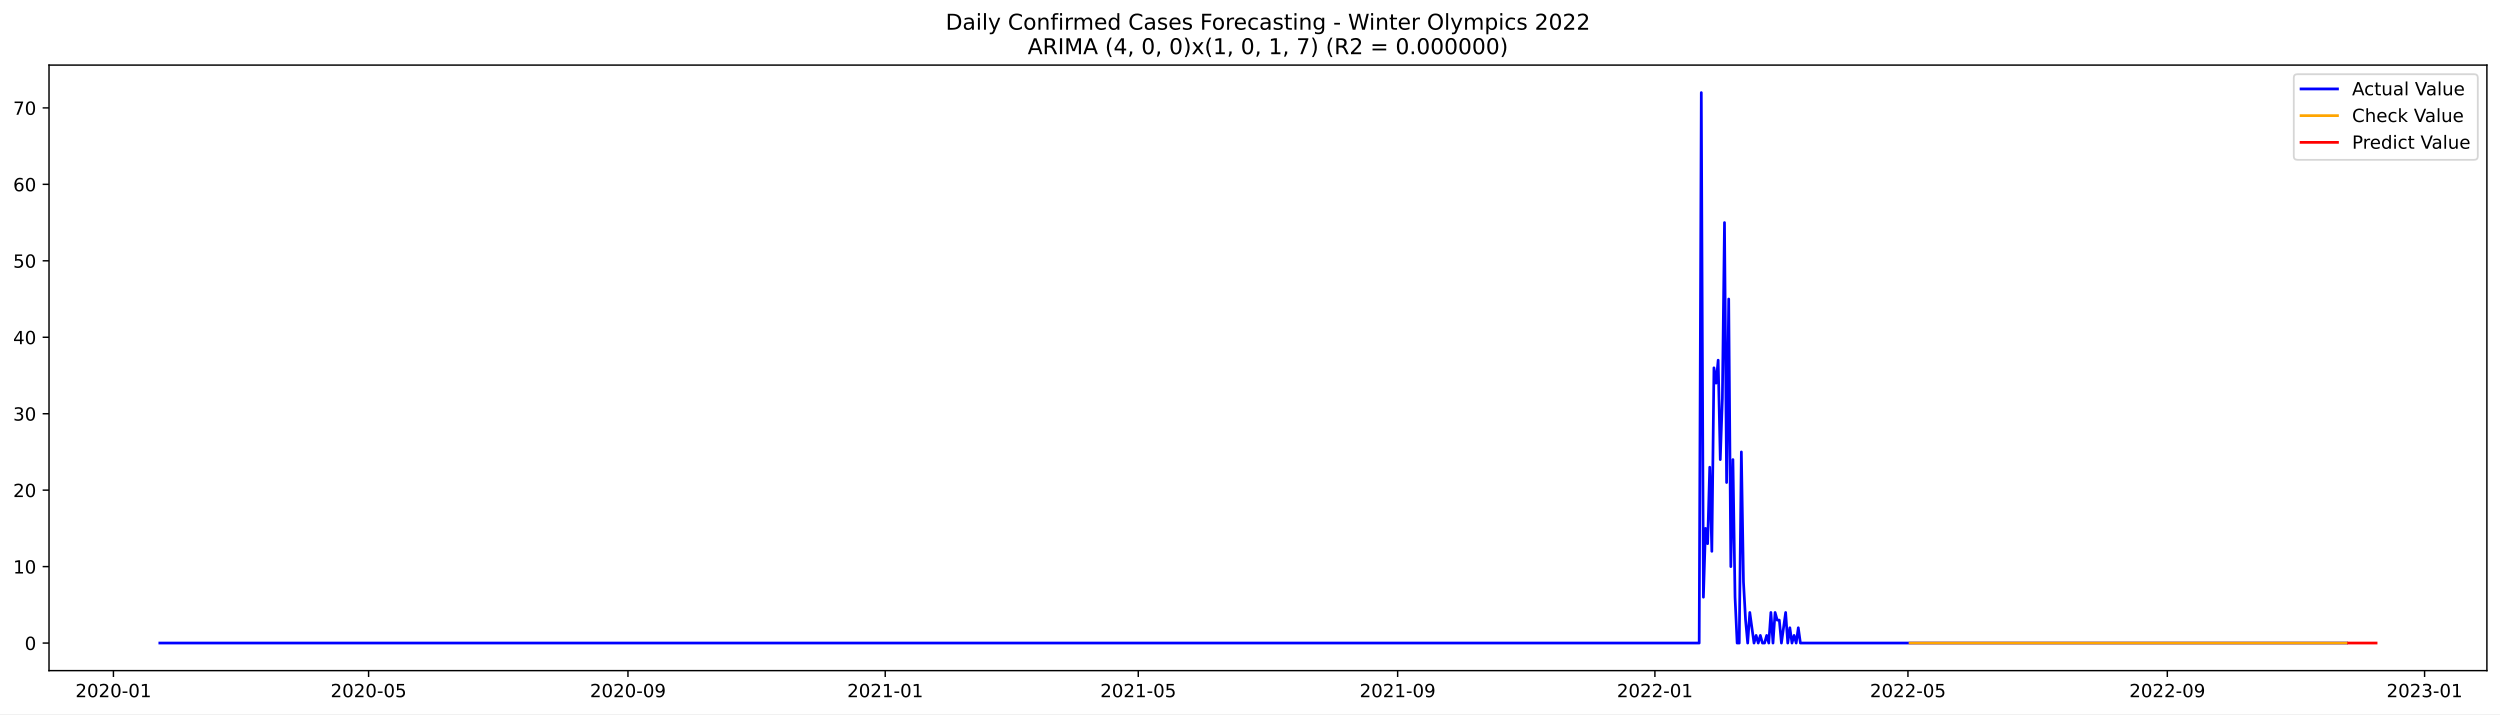
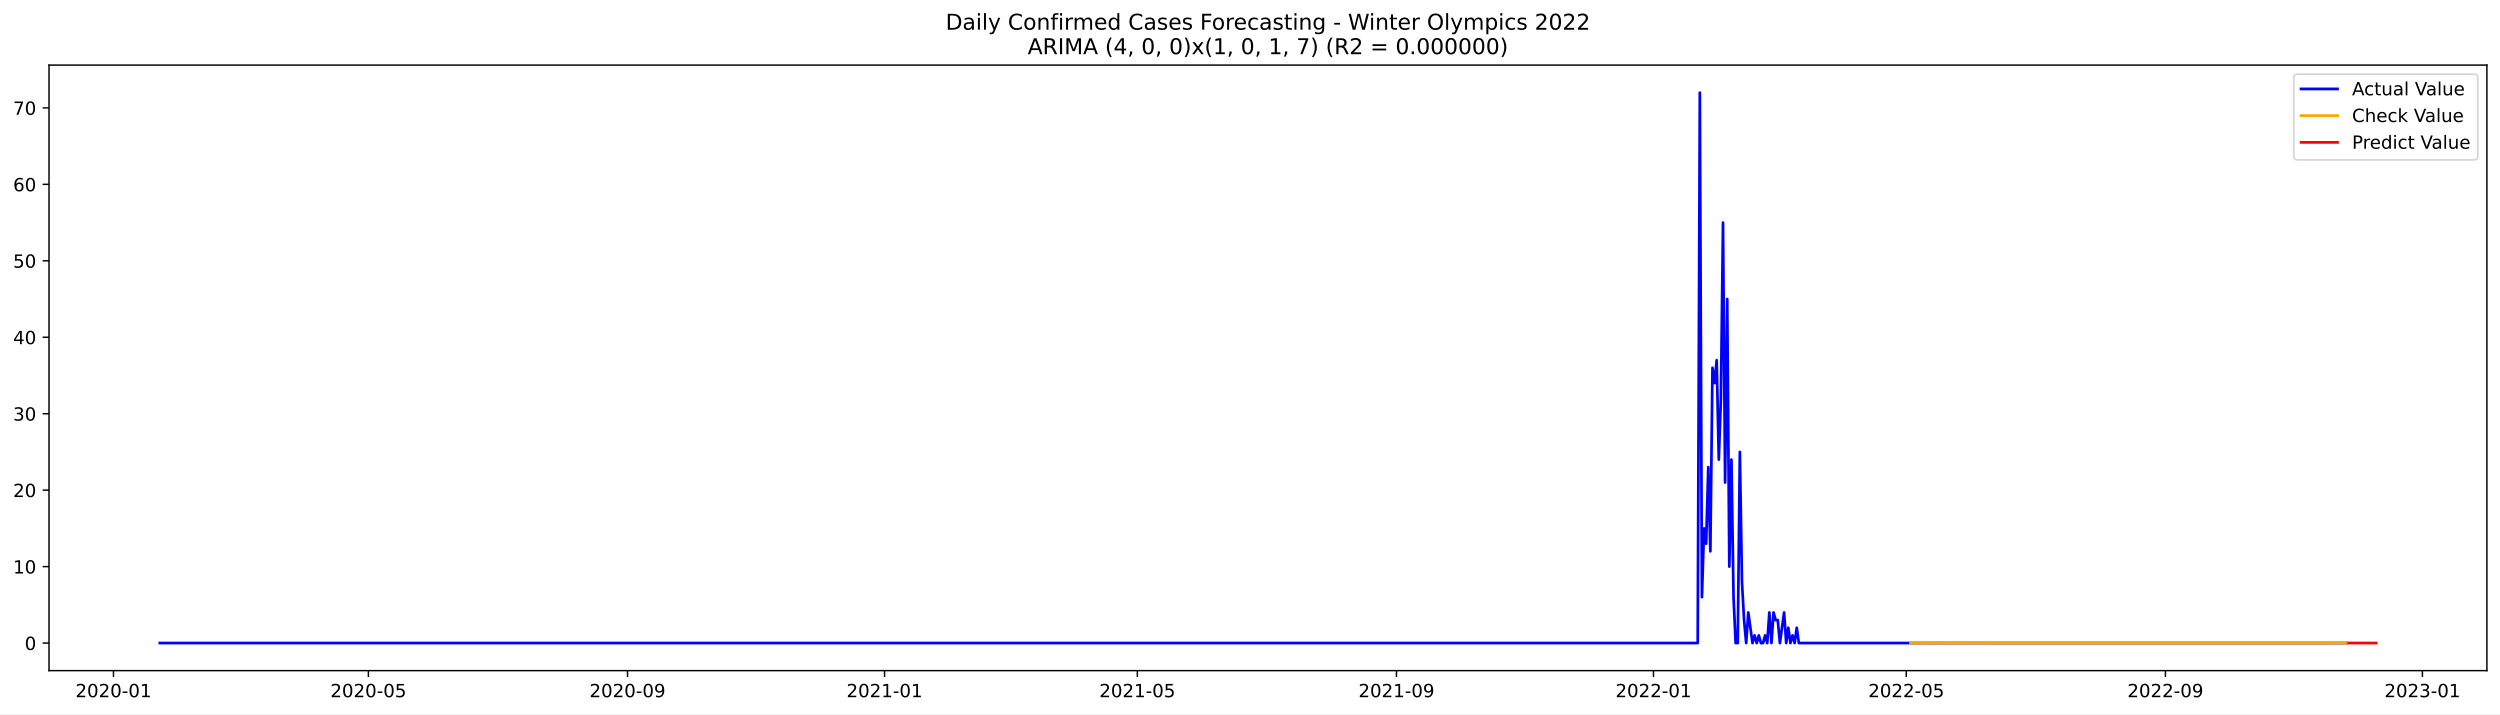
<svg xmlns="http://www.w3.org/2000/svg" xmlns:xlink="http://www.w3.org/1999/xlink" width="1373.325pt" height="392.274pt" viewBox="0 0 1373.325 392.274" version="1.1">
  <defs>
    <style type="text/css">*{stroke-linejoin: round; stroke-linecap: butt}</style>
  </defs>
  <g id="figure_1">
    <g id="patch_1">
      <path d="M 0 392.274  L 1373.325 392.274  L 1373.325 0  L 0 0  z " style="fill: #ffffff" />
    </g>
    <g id="axes_1">
      <g id="patch_2">
        <path d="M 26.925 368.396  L 1366.125 368.396  L 1366.125 35.755  L 26.925 35.755  z " style="fill: #ffffff" />
      </g>
      <g id="matplotlib.axis_1">
        <g id="xtick_1">
          <g id="line2d_1">
            <defs>
-               <path id="mc3de81e88e" d="M 0 0  L 0 3.5  " style="stroke: #000000; stroke-width: 0.8" />
+               <path id="mc5c57cede8" d="M 0 0  L 0 3.5  " style="stroke: #000000; stroke-width: 0.8" />
            </defs>
            <g>
-               <use xlink:href="#mc3de81e88e" x="62.313" y="368.396" style="stroke: #000000; stroke-width: 0.8" />
+               <use xlink:href="#mc5c57cede8" x="62.338" y="368.396" style="stroke: #000000; stroke-width: 0.8" />
            </g>
          </g>
          <g id="text_1">
-             <g transform="translate(41.42202 382.9939)scale(0.1 -0.1)">
+             <g transform="translate(41.44624 382.9939)scale(0.1 -0.1)">
              <defs>
                <path id="DejaVuSans-32" d="M 1228 531  L 3431 531  L 3431 0  L 469 0  L 469 531  Q 828 903 1448 1529  Q 2069 2156 2228 2338  Q 2531 2678 2651 2914  Q 2772 3150 2772 3378  Q 2772 3750 2511 3984  Q 2250 4219 1831 4219  Q 1534 4219 1204 4116  Q 875 4013 500 3803  L 500 4441  Q 881 4594 1212 4672  Q 1544 4750 1819 4750  Q 2544 4750 2975 4387  Q 3406 4025 3406 3419  Q 3406 3131 3298 2873  Q 3191 2616 2906 2266  Q 2828 2175 2409 1742  Q 1991 1309 1228 531  z " transform="scale(0.015625)" />
                <path id="DejaVuSans-30" d="M 2034 4250  Q 1547 4250 1301 3770  Q 1056 3291 1056 2328  Q 1056 1369 1301 889  Q 1547 409 2034 409  Q 2525 409 2770 889  Q 3016 1369 3016 2328  Q 3016 3291 2770 3770  Q 2525 4250 2034 4250  z M 2034 4750  Q 2819 4750 3233 4129  Q 3647 3509 3647 2328  Q 3647 1150 3233 529  Q 2819 -91 2034 -91  Q 1250 -91 836 529  Q 422 1150 422 2328  Q 422 3509 836 4129  Q 1250 4750 2034 4750  z " transform="scale(0.015625)" />
                <path id="DejaVuSans-2d" d="M 313 2009  L 1997 2009  L 1997 1497  L 313 1497  L 313 2009  z " transform="scale(0.015625)" />
                <path id="DejaVuSans-31" d="M 794 531  L 1825 531  L 1825 4091  L 703 3866  L 703 4441  L 1819 4666  L 2450 4666  L 2450 531  L 3481 531  L 3481 0  L 794 0  L 794 531  z " transform="scale(0.015625)" />
              </defs>
              <use xlink:href="#DejaVuSans-32" />
              <use xlink:href="#DejaVuSans-30" x="63.623" />
              <use xlink:href="#DejaVuSans-32" x="127.246" />
              <use xlink:href="#DejaVuSans-30" x="190.869" />
              <use xlink:href="#DejaVuSans-2d" x="254.492" />
              <use xlink:href="#DejaVuSans-30" x="290.576" />
              <use xlink:href="#DejaVuSans-31" x="354.199" />
            </g>
          </g>
        </g>
        <g id="xtick_2">
          <g id="line2d_2">
            <g>
-               <use xlink:href="#mc3de81e88e" x="202.477" y="368.396" style="stroke: #000000; stroke-width: 0.8" />
+               <use xlink:href="#mc5c57cede8" x="202.368" y="368.396" style="stroke: #000000; stroke-width: 0.8" />
            </g>
          </g>
          <g id="text_2">
-             <g transform="translate(181.5857 382.9939)scale(0.1 -0.1)">
+             <g transform="translate(181.4767 382.9939)scale(0.1 -0.1)">
              <defs>
                <path id="DejaVuSans-35" d="M 691 4666  L 3169 4666  L 3169 4134  L 1269 4134  L 1269 2991  Q 1406 3038 1543 3061  Q 1681 3084 1819 3084  Q 2600 3084 3056 2656  Q 3513 2228 3513 1497  Q 3513 744 3044 326  Q 2575 -91 1722 -91  Q 1428 -91 1123 -41  Q 819 9 494 109  L 494 744  Q 775 591 1075 516  Q 1375 441 1709 441  Q 2250 441 2565 725  Q 2881 1009 2881 1497  Q 2881 1984 2565 2268  Q 2250 2553 1709 2553  Q 1456 2553 1204 2497  Q 953 2441 691 2322  L 691 4666  z " transform="scale(0.015625)" />
              </defs>
              <use xlink:href="#DejaVuSans-32" />
              <use xlink:href="#DejaVuSans-30" x="63.623" />
              <use xlink:href="#DejaVuSans-32" x="127.246" />
              <use xlink:href="#DejaVuSans-30" x="190.869" />
              <use xlink:href="#DejaVuSans-2d" x="254.492" />
              <use xlink:href="#DejaVuSans-30" x="290.576" />
              <use xlink:href="#DejaVuSans-35" x="354.199" />
            </g>
          </g>
        </g>
        <g id="xtick_3">
          <g id="line2d_3">
            <g>
-               <use xlink:href="#mc3de81e88e" x="344.957" y="368.396" style="stroke: #000000; stroke-width: 0.8" />
+               <use xlink:href="#mc5c57cede8" x="344.713" y="368.396" style="stroke: #000000; stroke-width: 0.8" />
            </g>
          </g>
          <g id="text_3">
-             <g transform="translate(324.0661 382.9939)scale(0.1 -0.1)">
+             <g transform="translate(323.8216 382.9939)scale(0.1 -0.1)">
              <defs>
                <path id="DejaVuSans-39" d="M 703 97  L 703 672  Q 941 559 1184 500  Q 1428 441 1663 441  Q 2288 441 2617 861  Q 2947 1281 2994 2138  Q 2813 1869 2534 1725  Q 2256 1581 1919 1581  Q 1219 1581 811 2004  Q 403 2428 403 3163  Q 403 3881 828 4315  Q 1253 4750 1959 4750  Q 2769 4750 3195 4129  Q 3622 3509 3622 2328  Q 3622 1225 3098 567  Q 2575 -91 1691 -91  Q 1453 -91 1209 -44  Q 966 3 703 97  z M 1959 2075  Q 2384 2075 2632 2365  Q 2881 2656 2881 3163  Q 2881 3666 2632 3958  Q 2384 4250 1959 4250  Q 1534 4250 1286 3958  Q 1038 3666 1038 3163  Q 1038 2656 1286 2365  Q 1534 2075 1959 2075  z " transform="scale(0.015625)" />
              </defs>
              <use xlink:href="#DejaVuSans-32" />
              <use xlink:href="#DejaVuSans-30" x="63.623" />
              <use xlink:href="#DejaVuSans-32" x="127.246" />
              <use xlink:href="#DejaVuSans-30" x="190.869" />
              <use xlink:href="#DejaVuSans-2d" x="254.492" />
              <use xlink:href="#DejaVuSans-30" x="290.576" />
              <use xlink:href="#DejaVuSans-39" x="354.199" />
            </g>
          </g>
        </g>
        <g id="xtick_4">
          <g id="line2d_4">
            <g>
-               <use xlink:href="#mc3de81e88e" x="486.28" y="368.396" style="stroke: #000000; stroke-width: 0.8" />
+               <use xlink:href="#mc5c57cede8" x="485.901" y="368.396" style="stroke: #000000; stroke-width: 0.8" />
            </g>
          </g>
          <g id="text_4">
-             <g transform="translate(465.3881 382.9939)scale(0.1 -0.1)">
+             <g transform="translate(465.0093 382.9939)scale(0.1 -0.1)">
              <use xlink:href="#DejaVuSans-32" />
              <use xlink:href="#DejaVuSans-30" x="63.623" />
              <use xlink:href="#DejaVuSans-32" x="127.246" />
              <use xlink:href="#DejaVuSans-31" x="190.869" />
              <use xlink:href="#DejaVuSans-2d" x="254.492" />
              <use xlink:href="#DejaVuSans-30" x="290.576" />
              <use xlink:href="#DejaVuSans-31" x="354.199" />
            </g>
          </g>
        </g>
        <g id="xtick_5">
          <g id="line2d_5">
            <g>
-               <use xlink:href="#mc3de81e88e" x="625.285" y="368.396" style="stroke: #000000; stroke-width: 0.8" />
+               <use xlink:href="#mc5c57cede8" x="624.774" y="368.396" style="stroke: #000000; stroke-width: 0.8" />
            </g>
          </g>
          <g id="text_5">
-             <g transform="translate(604.3934 382.9939)scale(0.1 -0.1)">
+             <g transform="translate(603.8825 382.9939)scale(0.1 -0.1)">
              <use xlink:href="#DejaVuSans-32" />
              <use xlink:href="#DejaVuSans-30" x="63.623" />
              <use xlink:href="#DejaVuSans-32" x="127.246" />
              <use xlink:href="#DejaVuSans-31" x="190.869" />
              <use xlink:href="#DejaVuSans-2d" x="254.492" />
              <use xlink:href="#DejaVuSans-30" x="290.576" />
              <use xlink:href="#DejaVuSans-35" x="354.199" />
            </g>
          </g>
        </g>
        <g id="xtick_6">
          <g id="line2d_6">
            <g>
-               <use xlink:href="#mc3de81e88e" x="767.765" y="368.396" style="stroke: #000000; stroke-width: 0.8" />
+               <use xlink:href="#mc5c57cede8" x="767.119" y="368.396" style="stroke: #000000; stroke-width: 0.8" />
            </g>
          </g>
          <g id="text_6">
-             <g transform="translate(746.8738 382.9939)scale(0.1 -0.1)">
+             <g transform="translate(746.2274 382.9939)scale(0.1 -0.1)">
              <use xlink:href="#DejaVuSans-32" />
              <use xlink:href="#DejaVuSans-30" x="63.623" />
              <use xlink:href="#DejaVuSans-32" x="127.246" />
              <use xlink:href="#DejaVuSans-31" x="190.869" />
              <use xlink:href="#DejaVuSans-2d" x="254.492" />
              <use xlink:href="#DejaVuSans-30" x="290.576" />
              <use xlink:href="#DejaVuSans-39" x="354.199" />
            </g>
          </g>
        </g>
        <g id="xtick_7">
          <g id="line2d_7">
            <g>
-               <use xlink:href="#mc3de81e88e" x="909.087" y="368.396" style="stroke: #000000; stroke-width: 0.8" />
+               <use xlink:href="#mc5c57cede8" x="908.307" y="368.396" style="stroke: #000000; stroke-width: 0.8" />
            </g>
          </g>
          <g id="text_7">
-             <g transform="translate(888.1958 382.9939)scale(0.1 -0.1)">
+             <g transform="translate(887.4151 382.9939)scale(0.1 -0.1)">
              <use xlink:href="#DejaVuSans-32" />
              <use xlink:href="#DejaVuSans-30" x="63.623" />
              <use xlink:href="#DejaVuSans-32" x="127.246" />
              <use xlink:href="#DejaVuSans-32" x="190.869" />
              <use xlink:href="#DejaVuSans-2d" x="254.492" />
              <use xlink:href="#DejaVuSans-30" x="290.576" />
              <use xlink:href="#DejaVuSans-31" x="354.199" />
            </g>
          </g>
        </g>
        <g id="xtick_8">
          <g id="line2d_8">
            <g>
-               <use xlink:href="#mc3de81e88e" x="1048.093" y="368.396" style="stroke: #000000; stroke-width: 0.8" />
+               <use xlink:href="#mc5c57cede8" x="1047.18" y="368.396" style="stroke: #000000; stroke-width: 0.8" />
            </g>
          </g>
          <g id="text_8">
-             <g transform="translate(1027.201 382.9939)scale(0.1 -0.1)">
+             <g transform="translate(1026.288 382.9939)scale(0.1 -0.1)">
              <use xlink:href="#DejaVuSans-32" />
              <use xlink:href="#DejaVuSans-30" x="63.623" />
              <use xlink:href="#DejaVuSans-32" x="127.246" />
              <use xlink:href="#DejaVuSans-32" x="190.869" />
              <use xlink:href="#DejaVuSans-2d" x="254.492" />
              <use xlink:href="#DejaVuSans-30" x="290.576" />
              <use xlink:href="#DejaVuSans-35" x="354.199" />
            </g>
          </g>
        </g>
        <g id="xtick_9">
          <g id="line2d_9">
            <g>
-               <use xlink:href="#mc3de81e88e" x="1190.573" y="368.396" style="stroke: #000000; stroke-width: 0.8" />
+               <use xlink:href="#mc5c57cede8" x="1189.525" y="368.396" style="stroke: #000000; stroke-width: 0.8" />
            </g>
          </g>
          <g id="text_9">
-             <g transform="translate(1169.682 382.9939)scale(0.1 -0.1)">
+             <g transform="translate(1168.633 382.9939)scale(0.1 -0.1)">
              <use xlink:href="#DejaVuSans-32" />
              <use xlink:href="#DejaVuSans-30" x="63.623" />
              <use xlink:href="#DejaVuSans-32" x="127.246" />
              <use xlink:href="#DejaVuSans-32" x="190.869" />
              <use xlink:href="#DejaVuSans-2d" x="254.492" />
              <use xlink:href="#DejaVuSans-30" x="290.576" />
              <use xlink:href="#DejaVuSans-39" x="354.199" />
            </g>
          </g>
        </g>
        <g id="xtick_10">
          <g id="line2d_10">
            <g>
-               <use xlink:href="#mc3de81e88e" x="1331.895" y="368.396" style="stroke: #000000; stroke-width: 0.8" />
+               <use xlink:href="#mc5c57cede8" x="1330.712" y="368.396" style="stroke: #000000; stroke-width: 0.8" />
            </g>
          </g>
          <g id="text_10">
-             <g transform="translate(1311.004 382.9939)scale(0.1 -0.1)">
+             <g transform="translate(1309.821 382.9939)scale(0.1 -0.1)">
              <defs>
                <path id="DejaVuSans-33" d="M 2597 2516  Q 3050 2419 3304 2112  Q 3559 1806 3559 1356  Q 3559 666 3084 287  Q 2609 -91 1734 -91  Q 1441 -91 1130 -33  Q 819 25 488 141  L 488 750  Q 750 597 1062 519  Q 1375 441 1716 441  Q 2309 441 2620 675  Q 2931 909 2931 1356  Q 2931 1769 2642 2001  Q 2353 2234 1838 2234  L 1294 2234  L 1294 2753  L 1863 2753  Q 2328 2753 2575 2939  Q 2822 3125 2822 3475  Q 2822 3834 2567 4026  Q 2313 4219 1838 4219  Q 1578 4219 1281 4162  Q 984 4106 628 3988  L 628 4550  Q 988 4650 1302 4700  Q 1616 4750 1894 4750  Q 2613 4750 3031 4423  Q 3450 4097 3450 3541  Q 3450 3153 3228 2886  Q 3006 2619 2597 2516  z " transform="scale(0.015625)" />
              </defs>
              <use xlink:href="#DejaVuSans-32" />
              <use xlink:href="#DejaVuSans-30" x="63.623" />
              <use xlink:href="#DejaVuSans-32" x="127.246" />
              <use xlink:href="#DejaVuSans-33" x="190.869" />
              <use xlink:href="#DejaVuSans-2d" x="254.492" />
              <use xlink:href="#DejaVuSans-30" x="290.576" />
              <use xlink:href="#DejaVuSans-31" x="354.199" />
            </g>
          </g>
        </g>
      </g>
      <g id="matplotlib.axis_2">
        <g id="ytick_1">
          <g id="line2d_11">
            <defs>
-               <path id="mbcd12bc439" d="M 0 0  L -3.5 0  " style="stroke: #000000; stroke-width: 0.8" />
+               <path id="me9ec7e92a6" d="M 0 0  L -3.5 0  " style="stroke: #000000; stroke-width: 0.8" />
            </defs>
            <g>
-               <use xlink:href="#mbcd12bc439" x="26.925" y="353.252" style="stroke: #000000; stroke-width: 0.8" />
+               <use xlink:href="#me9ec7e92a6" x="26.925" y="353.252" style="stroke: #000000; stroke-width: 0.8" />
            </g>
          </g>
          <g id="text_11">
-             <g transform="translate(13.5625 357.0511)scale(0.1 -0.1)">
+             <g transform="translate(13.5625 357.0512)scale(0.1 -0.1)">
              <use xlink:href="#DejaVuSans-30" />
            </g>
          </g>
        </g>
        <g id="ytick_2">
          <g id="line2d_12">
            <g>
-               <use xlink:href="#mbcd12bc439" x="26.925" y="311.255" style="stroke: #000000; stroke-width: 0.8" />
+               <use xlink:href="#me9ec7e92a6" x="26.925" y="311.255" style="stroke: #000000; stroke-width: 0.8" />
            </g>
          </g>
          <g id="text_12">
            <g transform="translate(7.2 315.0544)scale(0.1 -0.1)">
              <use xlink:href="#DejaVuSans-31" />
              <use xlink:href="#DejaVuSans-30" x="63.623" />
            </g>
          </g>
        </g>
        <g id="ytick_3">
          <g id="line2d_13">
            <g>
-               <use xlink:href="#mbcd12bc439" x="26.925" y="269.258" style="stroke: #000000; stroke-width: 0.8" />
+               <use xlink:href="#me9ec7e92a6" x="26.925" y="269.258" style="stroke: #000000; stroke-width: 0.8" />
            </g>
          </g>
          <g id="text_13">
            <g transform="translate(7.2 273.0577)scale(0.1 -0.1)">
              <use xlink:href="#DejaVuSans-32" />
              <use xlink:href="#DejaVuSans-30" x="63.623" />
            </g>
          </g>
        </g>
        <g id="ytick_4">
          <g id="line2d_14">
            <g>
-               <use xlink:href="#mbcd12bc439" x="26.925" y="227.262" style="stroke: #000000; stroke-width: 0.8" />
+               <use xlink:href="#me9ec7e92a6" x="26.925" y="227.262" style="stroke: #000000; stroke-width: 0.8" />
            </g>
          </g>
          <g id="text_14">
            <g transform="translate(7.2 231.061)scale(0.1 -0.1)">
              <use xlink:href="#DejaVuSans-33" />
              <use xlink:href="#DejaVuSans-30" x="63.623" />
            </g>
          </g>
        </g>
        <g id="ytick_5">
          <g id="line2d_15">
            <g>
-               <use xlink:href="#mbcd12bc439" x="26.925" y="185.265" style="stroke: #000000; stroke-width: 0.8" />
+               <use xlink:href="#me9ec7e92a6" x="26.925" y="185.265" style="stroke: #000000; stroke-width: 0.8" />
            </g>
          </g>
          <g id="text_15">
            <g transform="translate(7.2 189.0642)scale(0.1 -0.1)">
              <defs>
                <path id="DejaVuSans-34" d="M 2419 4116  L 825 1625  L 2419 1625  L 2419 4116  z M 2253 4666  L 3047 4666  L 3047 1625  L 3713 1625  L 3713 1100  L 3047 1100  L 3047 0  L 2419 0  L 2419 1100  L 313 1100  L 313 1709  L 2253 4666  z " transform="scale(0.015625)" />
              </defs>
              <use xlink:href="#DejaVuSans-34" />
              <use xlink:href="#DejaVuSans-30" x="63.623" />
            </g>
          </g>
        </g>
        <g id="ytick_6">
          <g id="line2d_16">
            <g>
-               <use xlink:href="#mbcd12bc439" x="26.925" y="143.268" style="stroke: #000000; stroke-width: 0.8" />
+               <use xlink:href="#me9ec7e92a6" x="26.925" y="143.268" style="stroke: #000000; stroke-width: 0.8" />
            </g>
          </g>
          <g id="text_16">
            <g transform="translate(7.2 147.0675)scale(0.1 -0.1)">
              <use xlink:href="#DejaVuSans-35" />
              <use xlink:href="#DejaVuSans-30" x="63.623" />
            </g>
          </g>
        </g>
        <g id="ytick_7">
          <g id="line2d_17">
            <g>
-               <use xlink:href="#mbcd12bc439" x="26.925" y="101.272" style="stroke: #000000; stroke-width: 0.8" />
+               <use xlink:href="#me9ec7e92a6" x="26.925" y="101.272" style="stroke: #000000; stroke-width: 0.8" />
            </g>
          </g>
          <g id="text_17">
            <g transform="translate(7.2 105.0708)scale(0.1 -0.1)">
              <defs>
                <path id="DejaVuSans-36" d="M 2113 2584  Q 1688 2584 1439 2293  Q 1191 2003 1191 1497  Q 1191 994 1439 701  Q 1688 409 2113 409  Q 2538 409 2786 701  Q 3034 994 3034 1497  Q 3034 2003 2786 2293  Q 2538 2584 2113 2584  z M 3366 4563  L 3366 3988  Q 3128 4100 2886 4159  Q 2644 4219 2406 4219  Q 1781 4219 1451 3797  Q 1122 3375 1075 2522  Q 1259 2794 1537 2939  Q 1816 3084 2150 3084  Q 2853 3084 3261 2657  Q 3669 2231 3669 1497  Q 3669 778 3244 343  Q 2819 -91 2113 -91  Q 1303 -91 875 529  Q 447 1150 447 2328  Q 447 3434 972 4092  Q 1497 4750 2381 4750  Q 2619 4750 2861 4703  Q 3103 4656 3366 4563  z " transform="scale(0.015625)" />
              </defs>
              <use xlink:href="#DejaVuSans-36" />
              <use xlink:href="#DejaVuSans-30" x="63.623" />
            </g>
          </g>
        </g>
        <g id="ytick_8">
          <g id="line2d_18">
            <g>
-               <use xlink:href="#mbcd12bc439" x="26.925" y="59.275" style="stroke: #000000; stroke-width: 0.8" />
+               <use xlink:href="#me9ec7e92a6" x="26.925" y="59.275" style="stroke: #000000; stroke-width: 0.8" />
            </g>
          </g>
          <g id="text_18">
            <g transform="translate(7.2 63.07406)scale(0.1 -0.1)">
              <defs>
                <path id="DejaVuSans-37" d="M 525 4666  L 3525 4666  L 3525 4397  L 1831 0  L 1172 0  L 2766 4134  L 525 4134  L 525 4666  z " transform="scale(0.015625)" />
              </defs>
              <use xlink:href="#DejaVuSans-37" />
              <use xlink:href="#DejaVuSans-30" x="63.623" />
            </g>
          </g>
        </g>
      </g>
      <g id="line2d_19">
-         <path d="M 87.798 353.252  L 933.413 353.252  L 934.572 50.876  L 935.73 328.054  L 936.888 290.257  L 938.047 298.656  L 939.205 256.659  L 940.363 302.856  L 941.522 202.064  L 942.68 210.463  L 943.839 197.864  L 944.997 252.46  L 946.155 218.862  L 947.314 122.27  L 948.472 265.059  L 949.63 164.267  L 950.789 311.255  L 951.947 252.46  L 953.106 328.054  L 954.264 353.252  L 955.422 353.252  L 956.581 248.26  L 957.739 319.655  L 958.897 340.653  L 960.056 353.252  L 961.214 336.453  L 963.531 353.252  L 964.689 349.052  L 965.848 353.252  L 967.006 349.052  L 968.164 353.252  L 969.323 353.252  L 970.481 349.052  L 971.64 353.252  L 972.798 336.453  L 973.956 353.252  L 975.115 336.453  L 976.273 340.653  L 977.431 340.653  L 978.59 353.252  L 980.907 336.453  L 982.065 353.252  L 983.223 344.853  L 984.382 353.252  L 985.54 349.052  L 986.699 353.252  L 987.857 344.853  L 989.015 353.252  L 1289.035 353.252  L 1289.035 353.252  " clip-path="url(#paec0c21ce1)" style="fill: none; stroke: #0000ff; stroke-width: 1.5; stroke-linecap: square" />
+         <path d="M 87.798 353.252  L 932.609 353.252  L 933.767 50.876  L 934.924 328.054  L 936.081 290.257  L 937.238 298.656  L 938.396 256.659  L 939.553 302.856  L 940.71 202.064  L 941.868 210.463  L 943.025 197.864  L 944.182 252.46  L 945.339 218.862  L 946.497 122.27  L 947.654 265.059  L 948.811 164.267  L 949.968 311.255  L 951.126 252.46  L 952.283 328.054  L 953.44 353.252  L 954.598 353.252  L 955.755 248.26  L 956.912 319.655  L 958.069 340.653  L 959.227 353.252  L 960.384 336.453  L 962.699 353.252  L 963.856 349.052  L 965.013 353.252  L 966.17 349.052  L 967.328 353.252  L 968.485 353.252  L 969.642 349.052  L 970.799 353.252  L 971.957 336.453  L 973.114 353.252  L 974.271 336.453  L 975.429 340.653  L 976.586 340.653  L 977.743 353.252  L 980.058 336.453  L 981.215 353.252  L 982.372 344.853  L 983.529 353.252  L 984.687 349.052  L 985.844 353.252  L 987.001 344.853  L 988.159 353.252  L 1289.05 353.252  L 1289.05 353.252  " clip-path="url(#p73d18e7a5c)" style="fill: none; stroke: #0000ff; stroke-width: 1.5; stroke-linecap: square" />
      </g>
      <g id="line2d_20">
-         <path d="M 1049.251 353.225  L 1087.477 353.252  L 1277.451 353.252  L 1289.035 353.252  L 1289.035 353.252  " clip-path="url(#paec0c21ce1)" style="fill: none; stroke: #ffa500; stroke-width: 1.5; stroke-linecap: square" />
+         <path d="M 1049.494 353.229  L 1069.168 353.26  L 1089.999 353.253  L 1289.05 353.252  L 1289.05 353.252  " clip-path="url(#p73d18e7a5c)" style="fill: none; stroke: #ffa500; stroke-width: 1.5; stroke-linecap: square" />
      </g>
      <g id="line2d_21">
-         <path d="M 1290.193 353.252  L 1291.352 353.252  L 1292.51 353.252  L 1293.668 353.252  L 1294.827 353.252  L 1295.985 353.252  L 1297.144 353.252  L 1298.302 353.252  L 1299.46 353.252  L 1300.619 353.252  L 1301.777 353.252  L 1302.936 353.252  L 1304.094 353.252  L 1305.252 353.252  " clip-path="url(#paec0c21ce1)" style="fill: none; stroke: #ff0000; stroke-width: 1.5; stroke-linecap: square" />
+         <path d="M 1290.208 353.252  L 1291.365 353.252  L 1292.522 353.252  L 1293.68 353.252  L 1294.837 353.252  L 1295.994 353.252  L 1297.151 353.252  L 1298.309 353.252  L 1299.466 353.252  L 1300.623 353.252  L 1301.78 353.252  L 1302.938 353.252  L 1304.095 353.252  L 1305.252 353.252  " clip-path="url(#p73d18e7a5c)" style="fill: none; stroke: #ff0000; stroke-width: 1.5; stroke-linecap: square" />
      </g>
      <g id="patch_3">
        <path d="M 26.925 368.396  L 26.925 35.755  " style="fill: none; stroke: #000000; stroke-width: 0.8; stroke-linejoin: miter; stroke-linecap: square" />
      </g>
      <g id="patch_4">
        <path d="M 1366.125 368.396  L 1366.125 35.755  " style="fill: none; stroke: #000000; stroke-width: 0.8; stroke-linejoin: miter; stroke-linecap: square" />
      </g>
      <g id="patch_5">
        <path d="M 26.925 368.396  L 1366.125 368.396  " style="fill: none; stroke: #000000; stroke-width: 0.8; stroke-linejoin: miter; stroke-linecap: square" />
      </g>
      <g id="patch_6">
        <path d="M 26.925 35.755  L 1366.125 35.755  " style="fill: none; stroke: #000000; stroke-width: 0.8; stroke-linejoin: miter; stroke-linecap: square" />
      </g>
      <g id="text_19">
        <g transform="translate(519.4772 16.31812)scale(0.12 -0.12)">
          <defs>
            <path id="DejaVuSans-44" d="M 1259 4147  L 1259 519  L 2022 519  Q 2988 519 3436 956  Q 3884 1394 3884 2338  Q 3884 3275 3436 3711  Q 2988 4147 2022 4147  L 1259 4147  z M 628 4666  L 1925 4666  Q 3281 4666 3915 4102  Q 4550 3538 4550 2338  Q 4550 1131 3912 565  Q 3275 0 1925 0  L 628 0  L 628 4666  z " transform="scale(0.015625)" />
            <path id="DejaVuSans-61" d="M 2194 1759  Q 1497 1759 1228 1600  Q 959 1441 959 1056  Q 959 750 1161 570  Q 1363 391 1709 391  Q 2188 391 2477 730  Q 2766 1069 2766 1631  L 2766 1759  L 2194 1759  z M 3341 1997  L 3341 0  L 2766 0  L 2766 531  Q 2569 213 2275 61  Q 1981 -91 1556 -91  Q 1019 -91 701 211  Q 384 513 384 1019  Q 384 1609 779 1909  Q 1175 2209 1959 2209  L 2766 2209  L 2766 2266  Q 2766 2663 2505 2880  Q 2244 3097 1772 3097  Q 1472 3097 1187 3025  Q 903 2953 641 2809  L 641 3341  Q 956 3463 1253 3523  Q 1550 3584 1831 3584  Q 2591 3584 2966 3190  Q 3341 2797 3341 1997  z " transform="scale(0.015625)" />
            <path id="DejaVuSans-69" d="M 603 3500  L 1178 3500  L 1178 0  L 603 0  L 603 3500  z M 603 4863  L 1178 4863  L 1178 4134  L 603 4134  L 603 4863  z " transform="scale(0.015625)" />
            <path id="DejaVuSans-6c" d="M 603 4863  L 1178 4863  L 1178 0  L 603 0  L 603 4863  z " transform="scale(0.015625)" />
            <path id="DejaVuSans-79" d="M 2059 -325  Q 1816 -950 1584 -1140  Q 1353 -1331 966 -1331  L 506 -1331  L 506 -850  L 844 -850  Q 1081 -850 1212 -737  Q 1344 -625 1503 -206  L 1606 56  L 191 3500  L 800 3500  L 1894 763  L 2988 3500  L 3597 3500  L 2059 -325  z " transform="scale(0.015625)" />
            <path id="DejaVuSans-20" transform="scale(0.015625)" />
            <path id="DejaVuSans-43" d="M 4122 4306  L 4122 3641  Q 3803 3938 3442 4084  Q 3081 4231 2675 4231  Q 1875 4231 1450 3742  Q 1025 3253 1025 2328  Q 1025 1406 1450 917  Q 1875 428 2675 428  Q 3081 428 3442 575  Q 3803 722 4122 1019  L 4122 359  Q 3791 134 3420 21  Q 3050 -91 2638 -91  Q 1578 -91 968 557  Q 359 1206 359 2328  Q 359 3453 968 4101  Q 1578 4750 2638 4750  Q 3056 4750 3426 4639  Q 3797 4528 4122 4306  z " transform="scale(0.015625)" />
            <path id="DejaVuSans-6f" d="M 1959 3097  Q 1497 3097 1228 2736  Q 959 2375 959 1747  Q 959 1119 1226 758  Q 1494 397 1959 397  Q 2419 397 2687 759  Q 2956 1122 2956 1747  Q 2956 2369 2687 2733  Q 2419 3097 1959 3097  z M 1959 3584  Q 2709 3584 3137 3096  Q 3566 2609 3566 1747  Q 3566 888 3137 398  Q 2709 -91 1959 -91  Q 1206 -91 779 398  Q 353 888 353 1747  Q 353 2609 779 3096  Q 1206 3584 1959 3584  z " transform="scale(0.015625)" />
            <path id="DejaVuSans-6e" d="M 3513 2113  L 3513 0  L 2938 0  L 2938 2094  Q 2938 2591 2744 2837  Q 2550 3084 2163 3084  Q 1697 3084 1428 2787  Q 1159 2491 1159 1978  L 1159 0  L 581 0  L 581 3500  L 1159 3500  L 1159 2956  Q 1366 3272 1645 3428  Q 1925 3584 2291 3584  Q 2894 3584 3203 3211  Q 3513 2838 3513 2113  z " transform="scale(0.015625)" />
            <path id="DejaVuSans-66" d="M 2375 4863  L 2375 4384  L 1825 4384  Q 1516 4384 1395 4259  Q 1275 4134 1275 3809  L 1275 3500  L 2222 3500  L 2222 3053  L 1275 3053  L 1275 0  L 697 0  L 697 3053  L 147 3053  L 147 3500  L 697 3500  L 697 3744  Q 697 4328 969 4595  Q 1241 4863 1831 4863  L 2375 4863  z " transform="scale(0.015625)" />
            <path id="DejaVuSans-72" d="M 2631 2963  Q 2534 3019 2420 3045  Q 2306 3072 2169 3072  Q 1681 3072 1420 2755  Q 1159 2438 1159 1844  L 1159 0  L 581 0  L 581 3500  L 1159 3500  L 1159 2956  Q 1341 3275 1631 3429  Q 1922 3584 2338 3584  Q 2397 3584 2469 3576  Q 2541 3569 2628 3553  L 2631 2963  z " transform="scale(0.015625)" />
            <path id="DejaVuSans-6d" d="M 3328 2828  Q 3544 3216 3844 3400  Q 4144 3584 4550 3584  Q 5097 3584 5394 3201  Q 5691 2819 5691 2113  L 5691 0  L 5113 0  L 5113 2094  Q 5113 2597 4934 2840  Q 4756 3084 4391 3084  Q 3944 3084 3684 2787  Q 3425 2491 3425 1978  L 3425 0  L 2847 0  L 2847 2094  Q 2847 2600 2669 2842  Q 2491 3084 2119 3084  Q 1678 3084 1418 2786  Q 1159 2488 1159 1978  L 1159 0  L 581 0  L 581 3500  L 1159 3500  L 1159 2956  Q 1356 3278 1631 3431  Q 1906 3584 2284 3584  Q 2666 3584 2933 3390  Q 3200 3197 3328 2828  z " transform="scale(0.015625)" />
            <path id="DejaVuSans-65" d="M 3597 1894  L 3597 1613  L 953 1613  Q 991 1019 1311 708  Q 1631 397 2203 397  Q 2534 397 2845 478  Q 3156 559 3463 722  L 3463 178  Q 3153 47 2828 -22  Q 2503 -91 2169 -91  Q 1331 -91 842 396  Q 353 884 353 1716  Q 353 2575 817 3079  Q 1281 3584 2069 3584  Q 2775 3584 3186 3129  Q 3597 2675 3597 1894  z M 3022 2063  Q 3016 2534 2758 2815  Q 2500 3097 2075 3097  Q 1594 3097 1305 2825  Q 1016 2553 972 2059  L 3022 2063  z " transform="scale(0.015625)" />
            <path id="DejaVuSans-64" d="M 2906 2969  L 2906 4863  L 3481 4863  L 3481 0  L 2906 0  L 2906 525  Q 2725 213 2448 61  Q 2172 -91 1784 -91  Q 1150 -91 751 415  Q 353 922 353 1747  Q 353 2572 751 3078  Q 1150 3584 1784 3584  Q 2172 3584 2448 3432  Q 2725 3281 2906 2969  z M 947 1747  Q 947 1113 1208 752  Q 1469 391 1925 391  Q 2381 391 2643 752  Q 2906 1113 2906 1747  Q 2906 2381 2643 2742  Q 2381 3103 1925 3103  Q 1469 3103 1208 2742  Q 947 2381 947 1747  z " transform="scale(0.015625)" />
            <path id="DejaVuSans-73" d="M 2834 3397  L 2834 2853  Q 2591 2978 2328 3040  Q 2066 3103 1784 3103  Q 1356 3103 1142 2972  Q 928 2841 928 2578  Q 928 2378 1081 2264  Q 1234 2150 1697 2047  L 1894 2003  Q 2506 1872 2764 1633  Q 3022 1394 3022 966  Q 3022 478 2636 193  Q 2250 -91 1575 -91  Q 1294 -91 989 -36  Q 684 19 347 128  L 347 722  Q 666 556 975 473  Q 1284 391 1588 391  Q 1994 391 2212 530  Q 2431 669 2431 922  Q 2431 1156 2273 1281  Q 2116 1406 1581 1522  L 1381 1569  Q 847 1681 609 1914  Q 372 2147 372 2553  Q 372 3047 722 3315  Q 1072 3584 1716 3584  Q 2034 3584 2315 3537  Q 2597 3491 2834 3397  z " transform="scale(0.015625)" />
            <path id="DejaVuSans-46" d="M 628 4666  L 3309 4666  L 3309 4134  L 1259 4134  L 1259 2759  L 3109 2759  L 3109 2228  L 1259 2228  L 1259 0  L 628 0  L 628 4666  z " transform="scale(0.015625)" />
            <path id="DejaVuSans-63" d="M 3122 3366  L 3122 2828  Q 2878 2963 2633 3030  Q 2388 3097 2138 3097  Q 1578 3097 1268 2742  Q 959 2388 959 1747  Q 959 1106 1268 751  Q 1578 397 2138 397  Q 2388 397 2633 464  Q 2878 531 3122 666  L 3122 134  Q 2881 22 2623 -34  Q 2366 -91 2075 -91  Q 1284 -91 818 406  Q 353 903 353 1747  Q 353 2603 823 3093  Q 1294 3584 2113 3584  Q 2378 3584 2631 3529  Q 2884 3475 3122 3366  z " transform="scale(0.015625)" />
            <path id="DejaVuSans-74" d="M 1172 4494  L 1172 3500  L 2356 3500  L 2356 3053  L 1172 3053  L 1172 1153  Q 1172 725 1289 603  Q 1406 481 1766 481  L 2356 481  L 2356 0  L 1766 0  Q 1100 0 847 248  Q 594 497 594 1153  L 594 3053  L 172 3053  L 172 3500  L 594 3500  L 594 4494  L 1172 4494  z " transform="scale(0.015625)" />
            <path id="DejaVuSans-67" d="M 2906 1791  Q 2906 2416 2648 2759  Q 2391 3103 1925 3103  Q 1463 3103 1205 2759  Q 947 2416 947 1791  Q 947 1169 1205 825  Q 1463 481 1925 481  Q 2391 481 2648 825  Q 2906 1169 2906 1791  z M 3481 434  Q 3481 -459 3084 -895  Q 2688 -1331 1869 -1331  Q 1566 -1331 1297 -1286  Q 1028 -1241 775 -1147  L 775 -588  Q 1028 -725 1275 -790  Q 1522 -856 1778 -856  Q 2344 -856 2625 -561  Q 2906 -266 2906 331  L 2906 616  Q 2728 306 2450 153  Q 2172 0 1784 0  Q 1141 0 747 490  Q 353 981 353 1791  Q 353 2603 747 3093  Q 1141 3584 1784 3584  Q 2172 3584 2450 3431  Q 2728 3278 2906 2969  L 2906 3500  L 3481 3500  L 3481 434  z " transform="scale(0.015625)" />
            <path id="DejaVuSans-57" d="M 213 4666  L 850 4666  L 1831 722  L 2809 4666  L 3519 4666  L 4500 722  L 5478 4666  L 6119 4666  L 4947 0  L 4153 0  L 3169 4050  L 2175 0  L 1381 0  L 213 4666  z " transform="scale(0.015625)" />
            <path id="DejaVuSans-4f" d="M 2522 4238  Q 1834 4238 1429 3725  Q 1025 3213 1025 2328  Q 1025 1447 1429 934  Q 1834 422 2522 422  Q 3209 422 3611 934  Q 4013 1447 4013 2328  Q 4013 3213 3611 3725  Q 3209 4238 2522 4238  z M 2522 4750  Q 3503 4750 4090 4092  Q 4678 3434 4678 2328  Q 4678 1225 4090 567  Q 3503 -91 2522 -91  Q 1538 -91 948 565  Q 359 1222 359 2328  Q 359 3434 948 4092  Q 1538 4750 2522 4750  z " transform="scale(0.015625)" />
            <path id="DejaVuSans-70" d="M 1159 525  L 1159 -1331  L 581 -1331  L 581 3500  L 1159 3500  L 1159 2969  Q 1341 3281 1617 3432  Q 1894 3584 2278 3584  Q 2916 3584 3314 3078  Q 3713 2572 3713 1747  Q 3713 922 3314 415  Q 2916 -91 2278 -91  Q 1894 -91 1617 61  Q 1341 213 1159 525  z M 3116 1747  Q 3116 2381 2855 2742  Q 2594 3103 2138 3103  Q 1681 3103 1420 2742  Q 1159 2381 1159 1747  Q 1159 1113 1420 752  Q 1681 391 2138 391  Q 2594 391 2855 752  Q 3116 1113 3116 1747  z " transform="scale(0.015625)" />
          </defs>
          <use xlink:href="#DejaVuSans-44" />
          <use xlink:href="#DejaVuSans-61" x="77.002" />
          <use xlink:href="#DejaVuSans-69" x="138.281" />
          <use xlink:href="#DejaVuSans-6c" x="166.064" />
          <use xlink:href="#DejaVuSans-79" x="193.848" />
          <use xlink:href="#DejaVuSans-20" x="253.027" />
          <use xlink:href="#DejaVuSans-43" x="284.814" />
          <use xlink:href="#DejaVuSans-6f" x="354.639" />
          <use xlink:href="#DejaVuSans-6e" x="415.82" />
          <use xlink:href="#DejaVuSans-66" x="479.199" />
          <use xlink:href="#DejaVuSans-69" x="514.404" />
          <use xlink:href="#DejaVuSans-72" x="542.188" />
          <use xlink:href="#DejaVuSans-6d" x="581.551" />
          <use xlink:href="#DejaVuSans-65" x="678.963" />
          <use xlink:href="#DejaVuSans-64" x="740.486" />
          <use xlink:href="#DejaVuSans-20" x="803.963" />
          <use xlink:href="#DejaVuSans-43" x="835.75" />
          <use xlink:href="#DejaVuSans-61" x="905.574" />
          <use xlink:href="#DejaVuSans-73" x="966.854" />
          <use xlink:href="#DejaVuSans-65" x="1018.953" />
          <use xlink:href="#DejaVuSans-73" x="1080.477" />
          <use xlink:href="#DejaVuSans-20" x="1132.576" />
          <use xlink:href="#DejaVuSans-46" x="1164.363" />
          <use xlink:href="#DejaVuSans-6f" x="1218.258" />
          <use xlink:href="#DejaVuSans-72" x="1279.439" />
          <use xlink:href="#DejaVuSans-65" x="1318.303" />
          <use xlink:href="#DejaVuSans-63" x="1379.826" />
          <use xlink:href="#DejaVuSans-61" x="1434.807" />
          <use xlink:href="#DejaVuSans-73" x="1496.086" />
          <use xlink:href="#DejaVuSans-74" x="1548.186" />
          <use xlink:href="#DejaVuSans-69" x="1587.395" />
          <use xlink:href="#DejaVuSans-6e" x="1615.178" />
          <use xlink:href="#DejaVuSans-67" x="1678.557" />
          <use xlink:href="#DejaVuSans-20" x="1742.033" />
          <use xlink:href="#DejaVuSans-2d" x="1773.82" />
          <use xlink:href="#DejaVuSans-20" x="1809.904" />
          <use xlink:href="#DejaVuSans-57" x="1841.691" />
          <use xlink:href="#DejaVuSans-69" x="1938.318" />
          <use xlink:href="#DejaVuSans-6e" x="1966.102" />
          <use xlink:href="#DejaVuSans-74" x="2029.48" />
          <use xlink:href="#DejaVuSans-65" x="2068.689" />
          <use xlink:href="#DejaVuSans-72" x="2130.213" />
          <use xlink:href="#DejaVuSans-20" x="2171.326" />
          <use xlink:href="#DejaVuSans-4f" x="2203.113" />
          <use xlink:href="#DejaVuSans-6c" x="2281.824" />
          <use xlink:href="#DejaVuSans-79" x="2309.607" />
          <use xlink:href="#DejaVuSans-6d" x="2368.787" />
          <use xlink:href="#DejaVuSans-70" x="2466.199" />
          <use xlink:href="#DejaVuSans-69" x="2529.676" />
          <use xlink:href="#DejaVuSans-63" x="2557.459" />
          <use xlink:href="#DejaVuSans-73" x="2612.439" />
          <use xlink:href="#DejaVuSans-20" x="2664.539" />
          <use xlink:href="#DejaVuSans-32" x="2696.326" />
          <use xlink:href="#DejaVuSans-30" x="2759.949" />
          <use xlink:href="#DejaVuSans-32" x="2823.572" />
          <use xlink:href="#DejaVuSans-32" x="2887.195" />
        </g>
        <g transform="translate(564.5409 29.7555)scale(0.12 -0.12)">
          <defs>
            <path id="DejaVuSans-41" d="M 2188 4044  L 1331 1722  L 3047 1722  L 2188 4044  z M 1831 4666  L 2547 4666  L 4325 0  L 3669 0  L 3244 1197  L 1141 1197  L 716 0  L 50 0  L 1831 4666  z " transform="scale(0.015625)" />
            <path id="DejaVuSans-52" d="M 2841 2188  Q 3044 2119 3236 1894  Q 3428 1669 3622 1275  L 4263 0  L 3584 0  L 2988 1197  Q 2756 1666 2539 1819  Q 2322 1972 1947 1972  L 1259 1972  L 1259 0  L 628 0  L 628 4666  L 2053 4666  Q 2853 4666 3247 4331  Q 3641 3997 3641 3322  Q 3641 2881 3436 2590  Q 3231 2300 2841 2188  z M 1259 4147  L 1259 2491  L 2053 2491  Q 2509 2491 2742 2702  Q 2975 2913 2975 3322  Q 2975 3731 2742 3939  Q 2509 4147 2053 4147  L 1259 4147  z " transform="scale(0.015625)" />
            <path id="DejaVuSans-49" d="M 628 4666  L 1259 4666  L 1259 0  L 628 0  L 628 4666  z " transform="scale(0.015625)" />
            <path id="DejaVuSans-4d" d="M 628 4666  L 1569 4666  L 2759 1491  L 3956 4666  L 4897 4666  L 4897 0  L 4281 0  L 4281 4097  L 3078 897  L 2444 897  L 1241 4097  L 1241 0  L 628 0  L 628 4666  z " transform="scale(0.015625)" />
            <path id="DejaVuSans-28" d="M 1984 4856  Q 1566 4138 1362 3434  Q 1159 2731 1159 2009  Q 1159 1288 1364 580  Q 1569 -128 1984 -844  L 1484 -844  Q 1016 -109 783 600  Q 550 1309 550 2009  Q 550 2706 781 3412  Q 1013 4119 1484 4856  L 1984 4856  z " transform="scale(0.015625)" />
            <path id="DejaVuSans-2c" d="M 750 794  L 1409 794  L 1409 256  L 897 -744  L 494 -744  L 750 256  L 750 794  z " transform="scale(0.015625)" />
            <path id="DejaVuSans-29" d="M 513 4856  L 1013 4856  Q 1481 4119 1714 3412  Q 1947 2706 1947 2009  Q 1947 1309 1714 600  Q 1481 -109 1013 -844  L 513 -844  Q 928 -128 1133 580  Q 1338 1288 1338 2009  Q 1338 2731 1133 3434  Q 928 4138 513 4856  z " transform="scale(0.015625)" />
            <path id="DejaVuSans-78" d="M 3513 3500  L 2247 1797  L 3578 0  L 2900 0  L 1881 1375  L 863 0  L 184 0  L 1544 1831  L 300 3500  L 978 3500  L 1906 2253  L 2834 3500  L 3513 3500  z " transform="scale(0.015625)" />
            <path id="DejaVuSans-3d" d="M 678 2906  L 4684 2906  L 4684 2381  L 678 2381  L 678 2906  z M 678 1631  L 4684 1631  L 4684 1100  L 678 1100  L 678 1631  z " transform="scale(0.015625)" />
            <path id="DejaVuSans-2e" d="M 684 794  L 1344 794  L 1344 0  L 684 0  L 684 794  z " transform="scale(0.015625)" />
          </defs>
          <use xlink:href="#DejaVuSans-41" />
          <use xlink:href="#DejaVuSans-52" x="68.408" />
          <use xlink:href="#DejaVuSans-49" x="137.891" />
          <use xlink:href="#DejaVuSans-4d" x="167.383" />
          <use xlink:href="#DejaVuSans-41" x="253.662" />
          <use xlink:href="#DejaVuSans-20" x="322.07" />
          <use xlink:href="#DejaVuSans-28" x="353.857" />
          <use xlink:href="#DejaVuSans-34" x="392.871" />
          <use xlink:href="#DejaVuSans-2c" x="456.494" />
          <use xlink:href="#DejaVuSans-20" x="488.281" />
          <use xlink:href="#DejaVuSans-30" x="520.068" />
          <use xlink:href="#DejaVuSans-2c" x="583.691" />
          <use xlink:href="#DejaVuSans-20" x="615.479" />
          <use xlink:href="#DejaVuSans-30" x="647.266" />
          <use xlink:href="#DejaVuSans-29" x="710.889" />
          <use xlink:href="#DejaVuSans-78" x="749.902" />
          <use xlink:href="#DejaVuSans-28" x="809.082" />
          <use xlink:href="#DejaVuSans-31" x="848.096" />
          <use xlink:href="#DejaVuSans-2c" x="911.719" />
          <use xlink:href="#DejaVuSans-20" x="943.506" />
          <use xlink:href="#DejaVuSans-30" x="975.293" />
          <use xlink:href="#DejaVuSans-2c" x="1038.916" />
          <use xlink:href="#DejaVuSans-20" x="1070.703" />
          <use xlink:href="#DejaVuSans-31" x="1102.49" />
          <use xlink:href="#DejaVuSans-2c" x="1166.113" />
          <use xlink:href="#DejaVuSans-20" x="1197.9" />
          <use xlink:href="#DejaVuSans-37" x="1229.688" />
          <use xlink:href="#DejaVuSans-29" x="1293.311" />
          <use xlink:href="#DejaVuSans-20" x="1332.324" />
          <use xlink:href="#DejaVuSans-28" x="1364.111" />
          <use xlink:href="#DejaVuSans-52" x="1403.125" />
          <use xlink:href="#DejaVuSans-32" x="1472.607" />
          <use xlink:href="#DejaVuSans-20" x="1536.23" />
          <use xlink:href="#DejaVuSans-3d" x="1568.018" />
          <use xlink:href="#DejaVuSans-20" x="1651.807" />
          <use xlink:href="#DejaVuSans-30" x="1683.594" />
          <use xlink:href="#DejaVuSans-2e" x="1747.217" />
          <use xlink:href="#DejaVuSans-30" x="1779.004" />
          <use xlink:href="#DejaVuSans-30" x="1842.627" />
          <use xlink:href="#DejaVuSans-30" x="1906.25" />
          <use xlink:href="#DejaVuSans-30" x="1969.873" />
          <use xlink:href="#DejaVuSans-30" x="2033.496" />
          <use xlink:href="#DejaVuSans-30" x="2097.119" />
          <use xlink:href="#DejaVuSans-29" x="2160.742" />
        </g>
      </g>
      <g id="legend_1">
        <g id="patch_7">
          <path d="M 1262.045 87.79  L 1359.125 87.79  Q 1361.125 87.79 1361.125 85.79  L 1361.125 42.755  Q 1361.125 40.755 1359.125 40.755  L 1262.045 40.755  Q 1260.045 40.755 1260.045 42.755  L 1260.045 85.79  Q 1260.045 87.79 1262.045 87.79  z " style="fill: #ffffff; opacity: 0.8; stroke: #cccccc; stroke-linejoin: miter" />
        </g>
        <g id="line2d_22">
          <path d="M 1264.045 48.854  L 1274.045 48.854  L 1284.045 48.854  " style="fill: none; stroke: #0000ff; stroke-width: 1.5; stroke-linecap: square" />
        </g>
        <g id="text_20">
          <g transform="translate(1292.045 52.35394)scale(0.1 -0.1)">
            <defs>
              <path id="DejaVuSans-75" d="M 544 1381  L 544 3500  L 1119 3500  L 1119 1403  Q 1119 906 1312 657  Q 1506 409 1894 409  Q 2359 409 2629 706  Q 2900 1003 2900 1516  L 2900 3500  L 3475 3500  L 3475 0  L 2900 0  L 2900 538  Q 2691 219 2414 64  Q 2138 -91 1772 -91  Q 1169 -91 856 284  Q 544 659 544 1381  z M 1991 3584  L 1991 3584  z " transform="scale(0.015625)" />
              <path id="DejaVuSans-56" d="M 1831 0  L 50 4666  L 709 4666  L 2188 738  L 3669 4666  L 4325 4666  L 2547 0  L 1831 0  z " transform="scale(0.015625)" />
            </defs>
            <use xlink:href="#DejaVuSans-41" />
            <use xlink:href="#DejaVuSans-63" x="66.658" />
            <use xlink:href="#DejaVuSans-74" x="121.639" />
            <use xlink:href="#DejaVuSans-75" x="160.848" />
            <use xlink:href="#DejaVuSans-61" x="224.227" />
            <use xlink:href="#DejaVuSans-6c" x="285.506" />
            <use xlink:href="#DejaVuSans-20" x="313.289" />
            <use xlink:href="#DejaVuSans-56" x="345.076" />
            <use xlink:href="#DejaVuSans-61" x="405.734" />
            <use xlink:href="#DejaVuSans-6c" x="467.014" />
            <use xlink:href="#DejaVuSans-75" x="494.797" />
            <use xlink:href="#DejaVuSans-65" x="558.176" />
          </g>
        </g>
        <g id="line2d_23">
          <path d="M 1264.045 63.532  L 1274.045 63.532  L 1284.045 63.532  " style="fill: none; stroke: #ffa500; stroke-width: 1.5; stroke-linecap: square" />
        </g>
        <g id="text_21">
          <g transform="translate(1292.045 67.03206)scale(0.1 -0.1)">
            <defs>
              <path id="DejaVuSans-68" d="M 3513 2113  L 3513 0  L 2938 0  L 2938 2094  Q 2938 2591 2744 2837  Q 2550 3084 2163 3084  Q 1697 3084 1428 2787  Q 1159 2491 1159 1978  L 1159 0  L 581 0  L 581 4863  L 1159 4863  L 1159 2956  Q 1366 3272 1645 3428  Q 1925 3584 2291 3584  Q 2894 3584 3203 3211  Q 3513 2838 3513 2113  z " transform="scale(0.015625)" />
              <path id="DejaVuSans-6b" d="M 581 4863  L 1159 4863  L 1159 1991  L 2875 3500  L 3609 3500  L 1753 1863  L 3688 0  L 2938 0  L 1159 1709  L 1159 0  L 581 0  L 581 4863  z " transform="scale(0.015625)" />
            </defs>
            <use xlink:href="#DejaVuSans-43" />
            <use xlink:href="#DejaVuSans-68" x="69.824" />
            <use xlink:href="#DejaVuSans-65" x="133.203" />
            <use xlink:href="#DejaVuSans-63" x="194.727" />
            <use xlink:href="#DejaVuSans-6b" x="249.707" />
            <use xlink:href="#DejaVuSans-20" x="307.617" />
            <use xlink:href="#DejaVuSans-56" x="339.404" />
            <use xlink:href="#DejaVuSans-61" x="400.062" />
            <use xlink:href="#DejaVuSans-6c" x="461.342" />
            <use xlink:href="#DejaVuSans-75" x="489.125" />
            <use xlink:href="#DejaVuSans-65" x="552.504" />
          </g>
        </g>
        <g id="line2d_24">
          <path d="M 1264.045 78.21  L 1274.045 78.21  L 1284.045 78.21  " style="fill: none; stroke: #ff0000; stroke-width: 1.5; stroke-linecap: square" />
        </g>
        <g id="text_22">
          <g transform="translate(1292.045 81.71019)scale(0.1 -0.1)">
            <defs>
              <path id="DejaVuSans-50" d="M 1259 4147  L 1259 2394  L 2053 2394  Q 2494 2394 2734 2622  Q 2975 2850 2975 3272  Q 2975 3691 2734 3919  Q 2494 4147 2053 4147  L 1259 4147  z M 628 4666  L 2053 4666  Q 2838 4666 3239 4311  Q 3641 3956 3641 3272  Q 3641 2581 3239 2228  Q 2838 1875 2053 1875  L 1259 1875  L 1259 0  L 628 0  L 628 4666  z " transform="scale(0.015625)" />
            </defs>
            <use xlink:href="#DejaVuSans-50" />
            <use xlink:href="#DejaVuSans-72" x="58.553" />
            <use xlink:href="#DejaVuSans-65" x="97.416" />
            <use xlink:href="#DejaVuSans-64" x="158.939" />
            <use xlink:href="#DejaVuSans-69" x="222.416" />
            <use xlink:href="#DejaVuSans-63" x="250.199" />
            <use xlink:href="#DejaVuSans-74" x="305.18" />
            <use xlink:href="#DejaVuSans-20" x="344.389" />
            <use xlink:href="#DejaVuSans-56" x="376.176" />
            <use xlink:href="#DejaVuSans-61" x="436.834" />
            <use xlink:href="#DejaVuSans-6c" x="498.113" />
            <use xlink:href="#DejaVuSans-75" x="525.896" />
            <use xlink:href="#DejaVuSans-65" x="589.275" />
          </g>
        </g>
      </g>
    </g>
  </g>
  <defs>
-     <clipPath id="paec0c21ce1">
+     <clipPath id="p73d18e7a5c">
      <rect x="26.925" y="35.755" width="1339.2" height="332.64" />
    </clipPath>
  </defs>
</svg>
